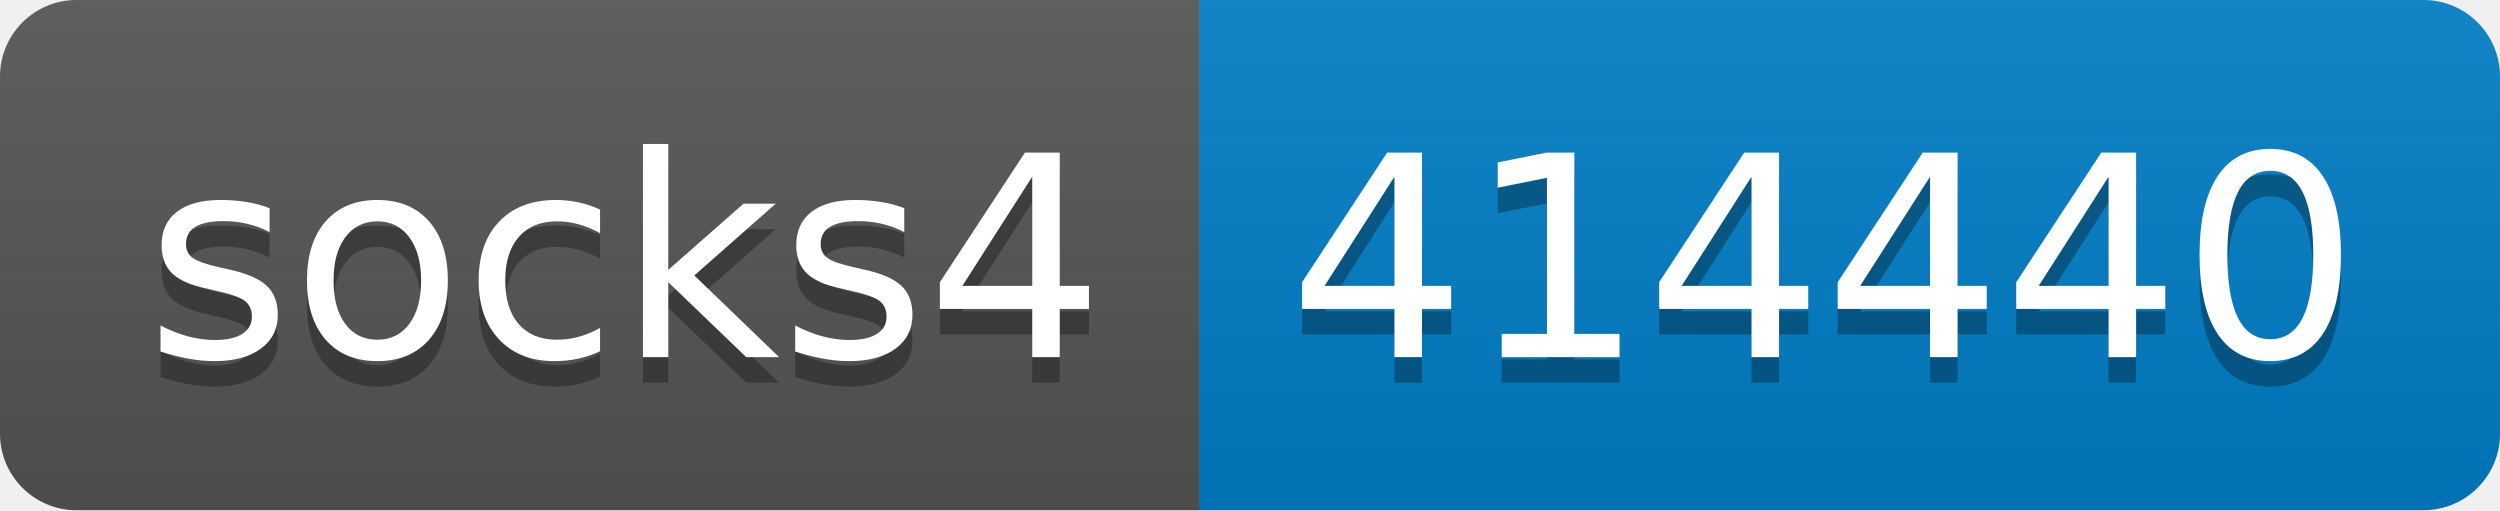
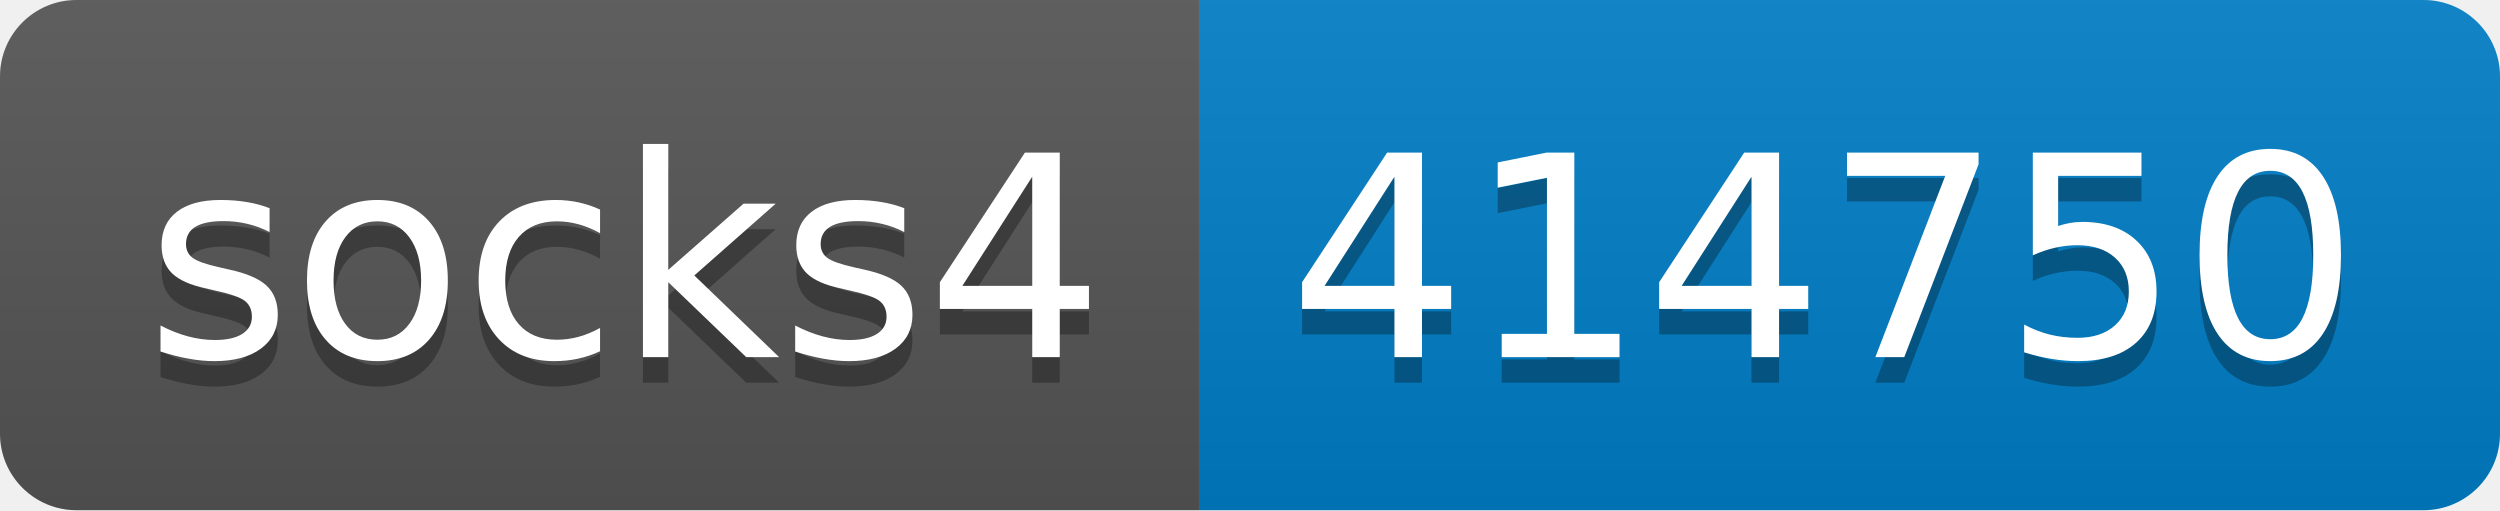
- <svg xmlns="http://www.w3.org/2000/svg" width="98" height="20" role="img" aria-label="socks4: 414440">
+ <svg xmlns="http://www.w3.org/2000/svg" width="98" height="20" role="img" aria-label="socks4: 414750">
  <linearGradient id="s" x2="0" y2="100%">
    <stop offset="0" stop-color="#bbb" stop-opacity=".1" />
    <stop offset="1" stop-opacity=".1" />
  </linearGradient>
  <clipPath id="r">
    <rect width="98" height="20" rx="3" fill="#fff" />
  </clipPath>
  <g clip-path="url(#r)">
    <rect width="47" height="20" fill="#555" />
    <rect x="47" width="51" height="20" fill="#007ec6" />
    <rect width="98" height="20" fill="url(#s)" />
  </g>
  <g fill="#fff" text-anchor="middle" font-family="Verdana,Geneva,DejaVu Sans,sans-serif" text-rendering="geometricPrecision" font-size="110">
    <text aria-hidden="true" x="245" y="150" fill="#010101" fill-opacity=".3" transform="scale(.1)" textLength="370">socks4</text>
    <text x="245" y="140" transform="scale(.1)" fill="#fff" textLength="370">socks4</text>
-     <text aria-hidden="true" x="715" y="150" fill="#010101" fill-opacity=".3" transform="scale(.1)" textLength="410">414440</text>
-     <text x="715" y="140" transform="scale(.1)" fill="#fff" textLength="410">414440</text>
+     <text aria-hidden="true" x="715" y="150" fill="#010101" fill-opacity=".3" transform="scale(.1)" textLength="410">414750</text>
+     <text x="715" y="140" transform="scale(.1)" fill="#fff" textLength="410">414750</text>
  </g>
</svg>
